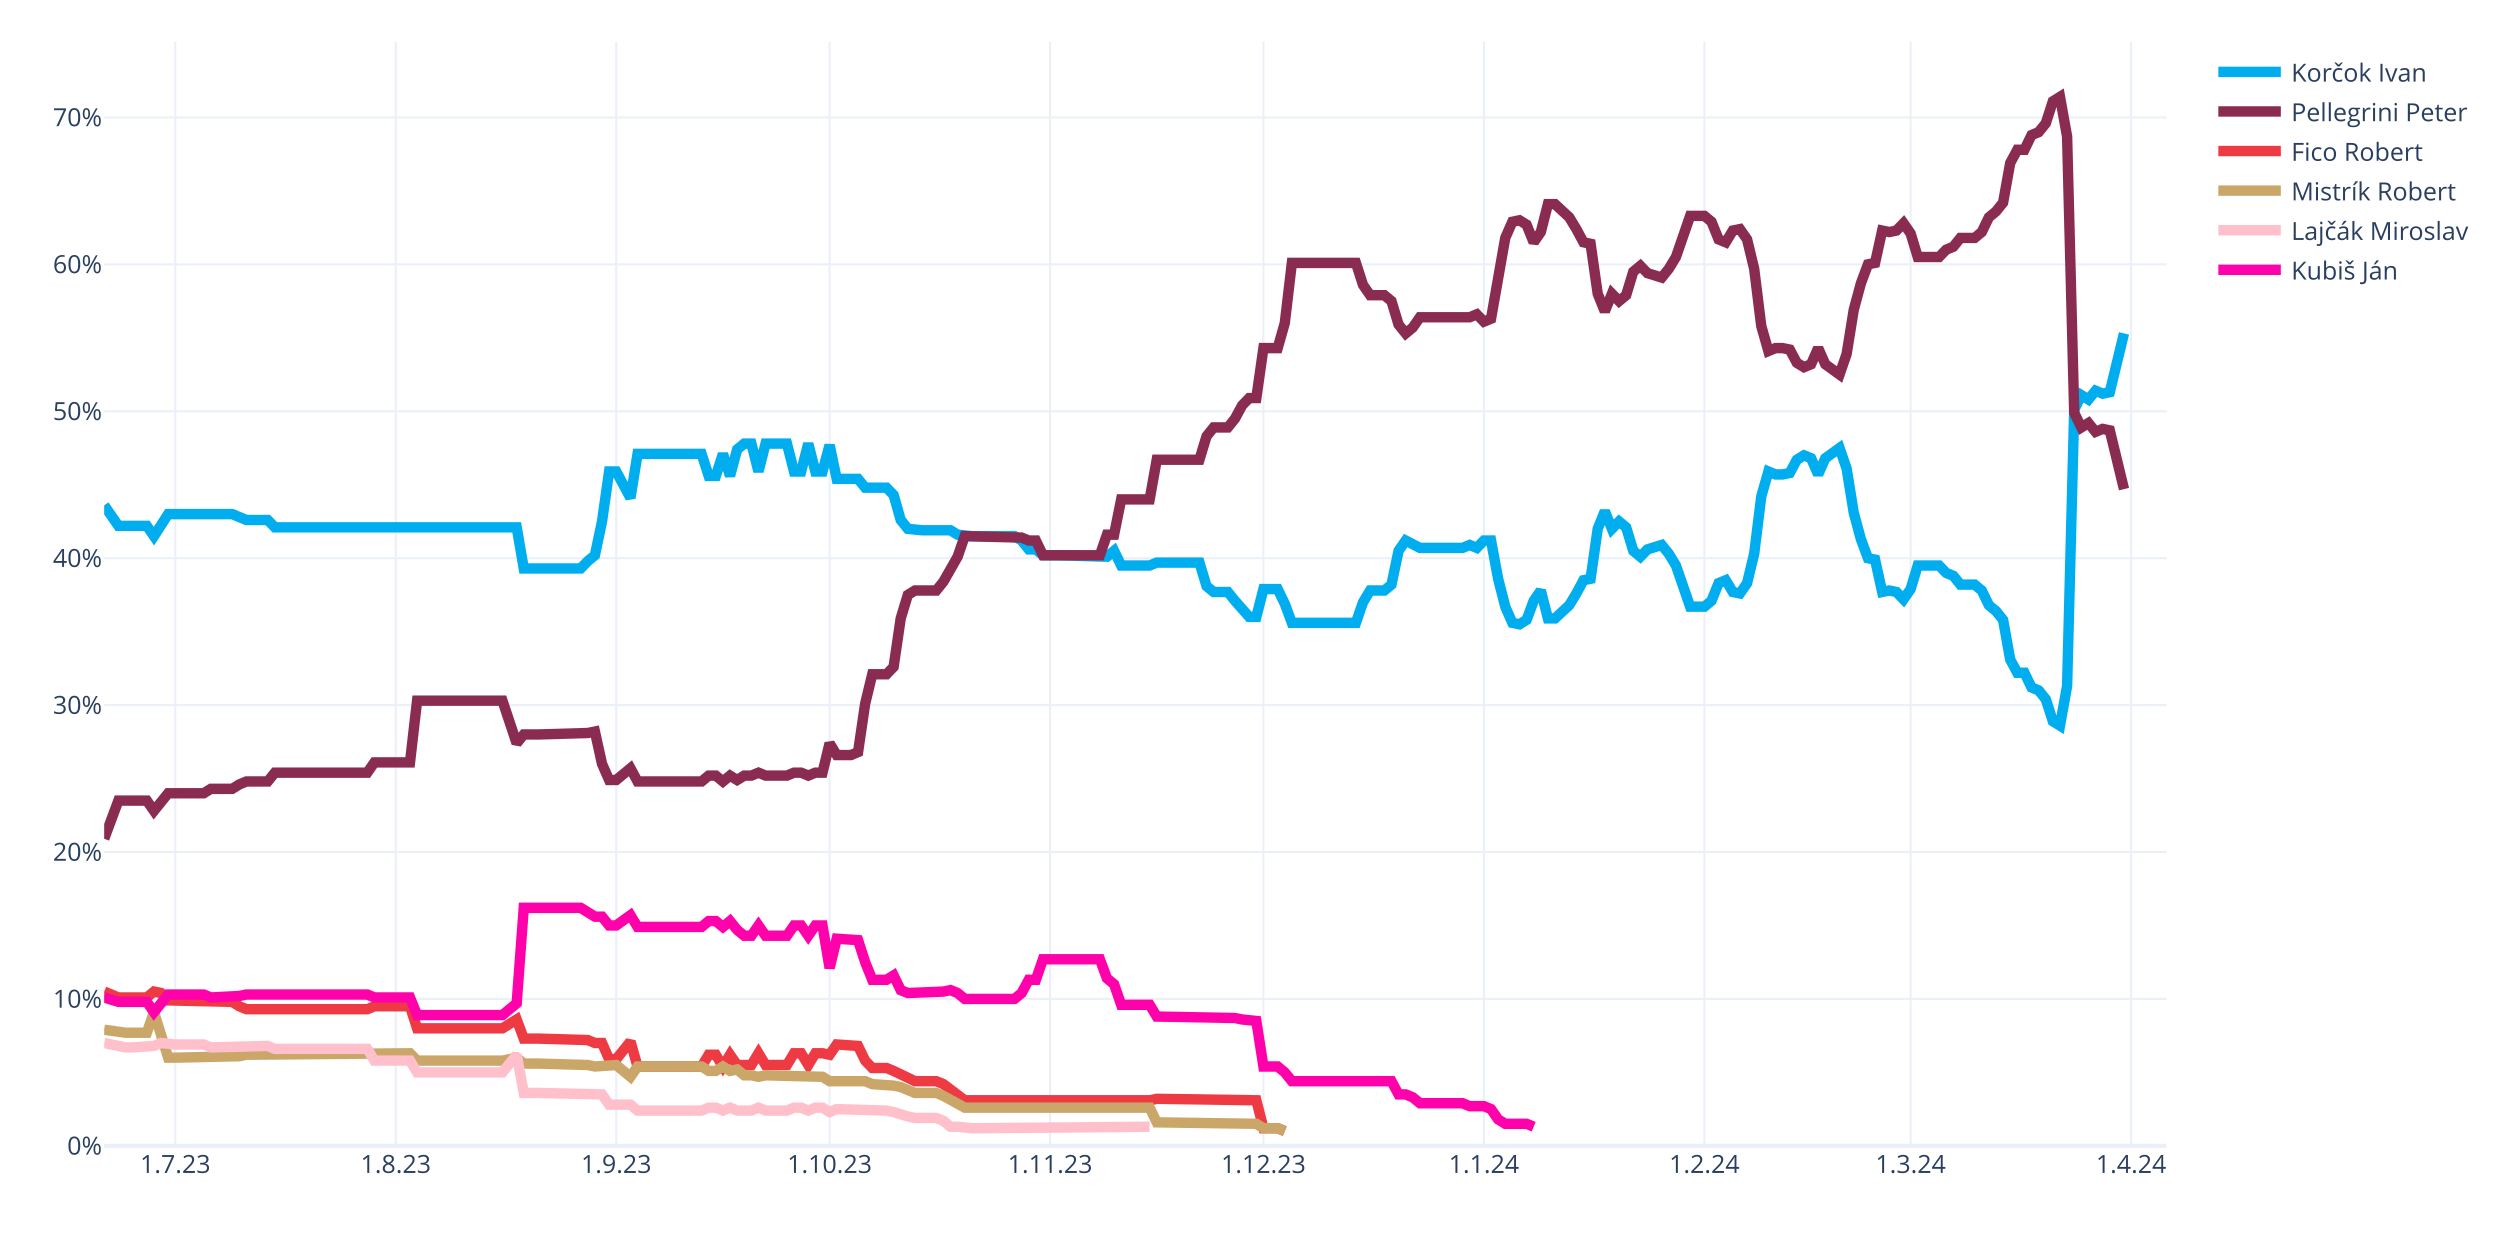
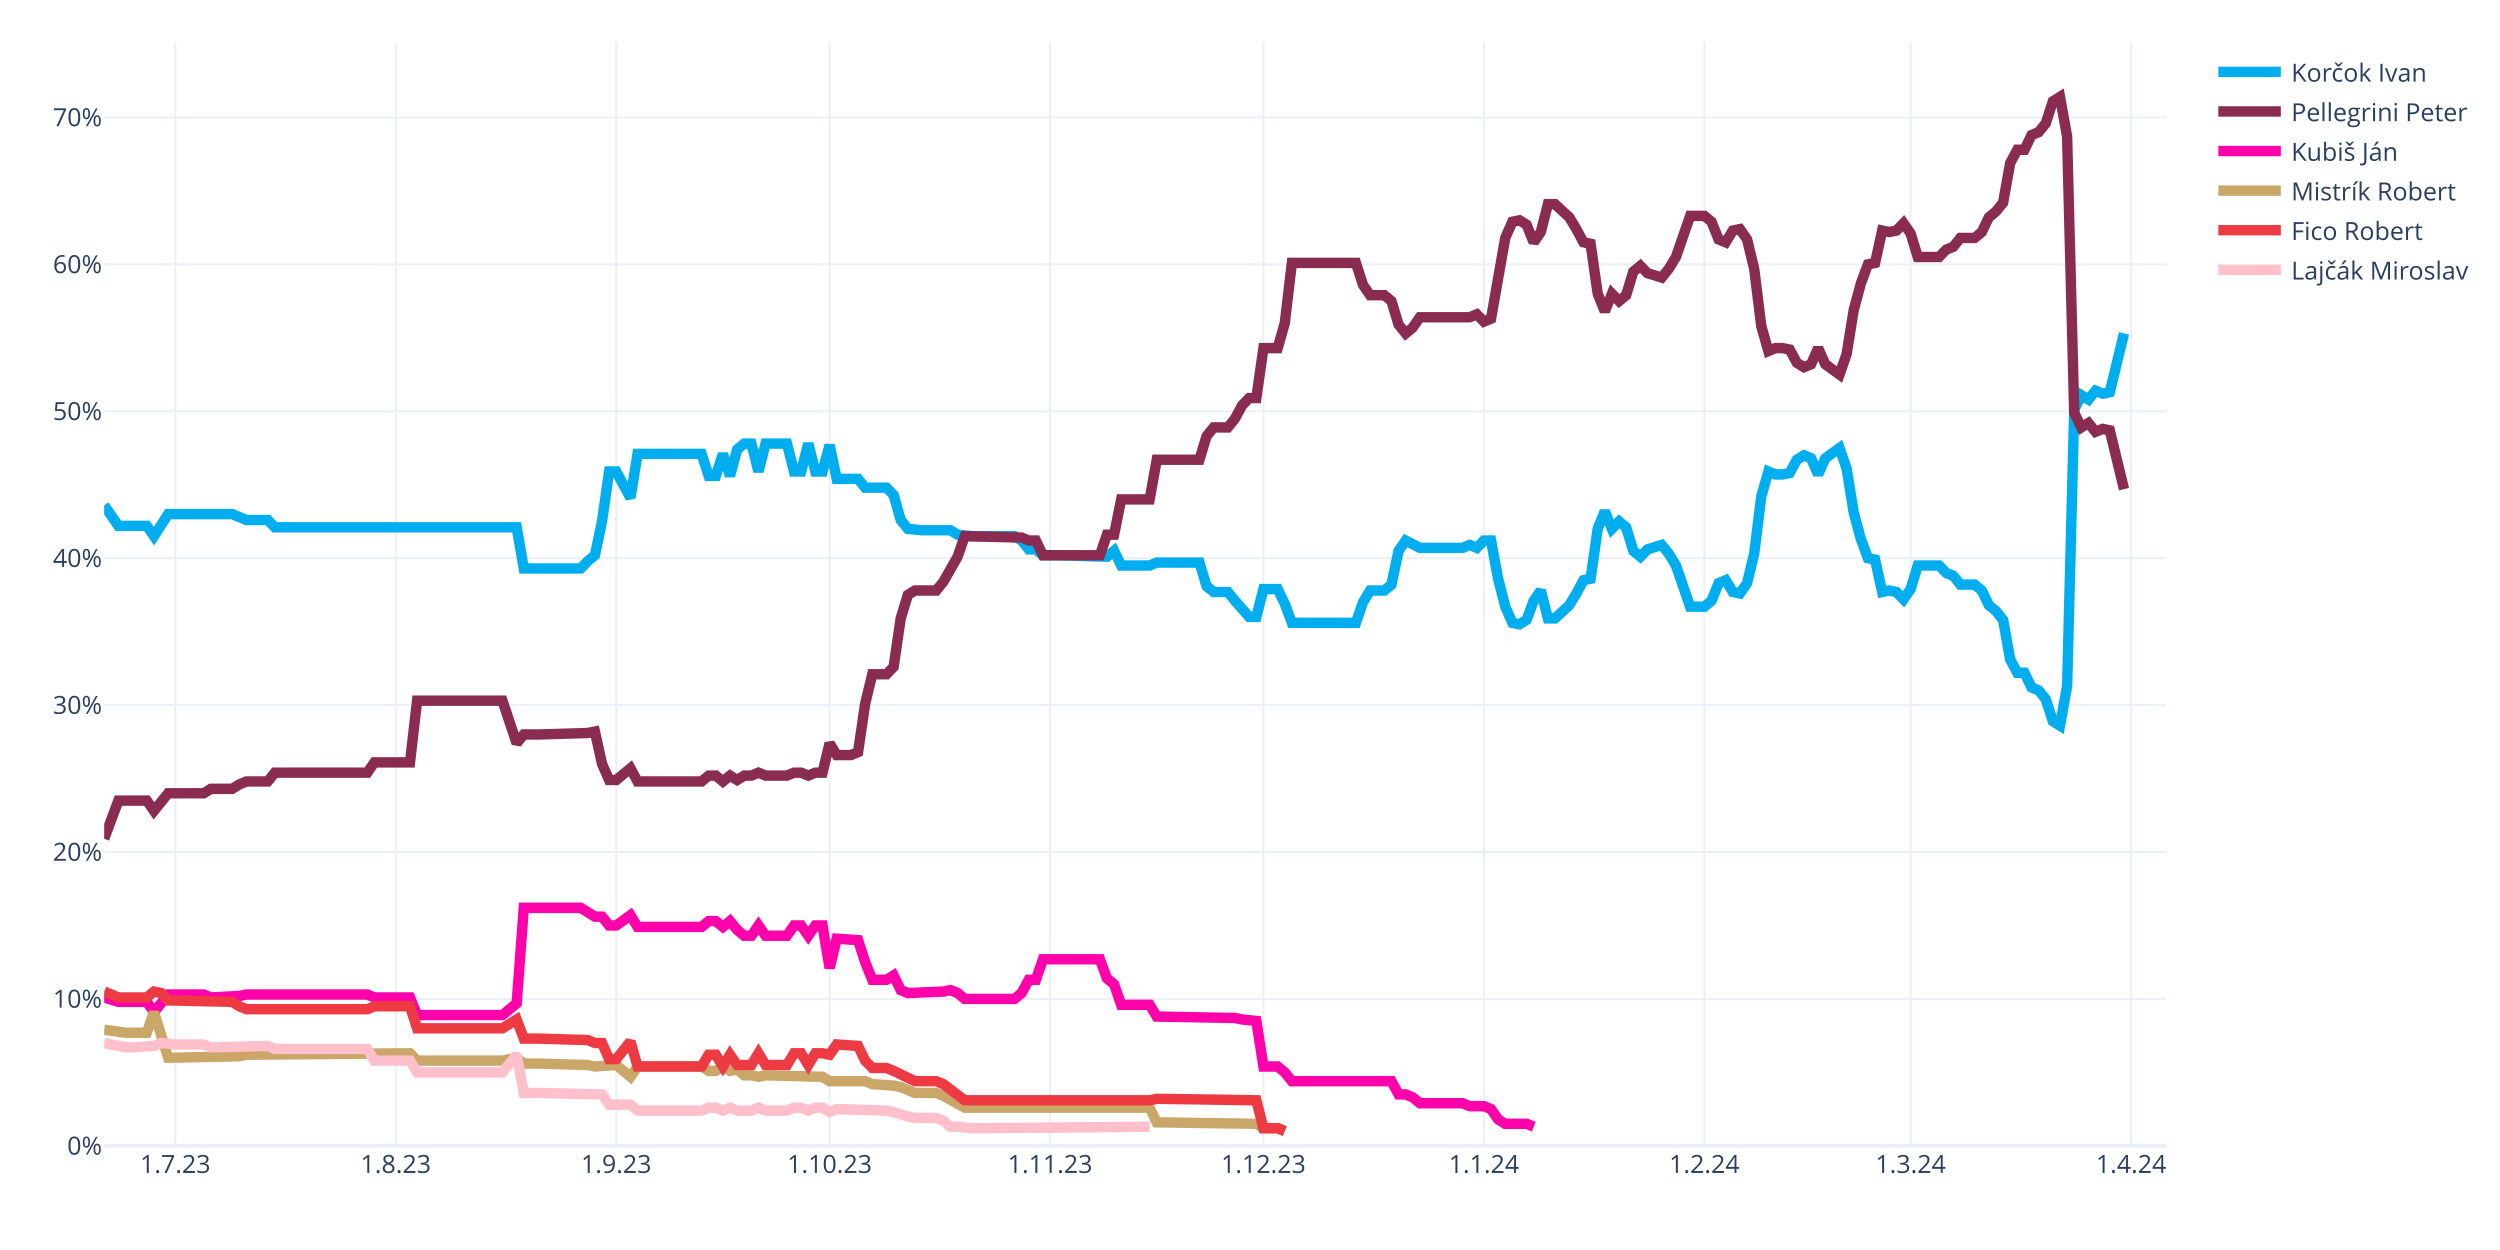
<svg xmlns="http://www.w3.org/2000/svg" class="main-svg" width="1200" height="600" style="" viewBox="0 0 1200 600">
  <rect x="0" y="0" width="1200" height="600" style="fill: rgb(255, 255, 255); fill-opacity: 1;" />
-   <defs id="defs-85ac14">
+   <defs id="defs-e77931">
    <g class="clips">
-       <clipPath id="clip85ac14xyplot" class="plotclip">
+       <clipPath id="clipe77931xyplot" class="plotclip">
        <rect width="990" height="530" />
      </clipPath>
-       <clipPath class="axesclip" id="clip85ac14x">
+       <clipPath class="axesclip" id="clipe77931x">
        <rect x="50" y="0" width="990" height="600" />
      </clipPath>
-       <clipPath class="axesclip" id="clip85ac14y">
+       <clipPath class="axesclip" id="clipe77931y">
        <rect x="0" y="20" width="1200" height="530" />
      </clipPath>
-       <clipPath class="axesclip" id="clip85ac14xy">
+       <clipPath class="axesclip" id="clipe77931xy">
        <rect x="50" y="20" width="990" height="530" />
      </clipPath>
    </g>
    <g class="gradients" />
    <g class="patterns" />
  </defs>
  <g class="bglayer" />
  <g class="layer-below">
    <g class="imagelayer" />
    <g class="shapelayer" />
  </g>
  <g class="cartesianlayer">
    <g class="subplot xy">
      <g class="layer-subplot">
        <g class="shapelayer" />
        <g class="imagelayer" />
      </g>
      <g class="minor-gridlayer">
        <g class="x" />
        <g class="y" />
      </g>
      <g class="gridlayer">
        <g class="x">
          <path class="xgrid crisp" transform="translate(84.14,0)" d="M0,20v530" style="stroke: rgb(235, 240, 248); stroke-opacity: 1; stroke-width: 1px;" />
          <path class="xgrid crisp" transform="translate(189.97,0)" d="M0,20v530" style="stroke: rgb(235, 240, 248); stroke-opacity: 1; stroke-width: 1px;" />
          <path class="xgrid crisp" transform="translate(295.79,0)" d="M0,20v530" style="stroke: rgb(235, 240, 248); stroke-opacity: 1; stroke-width: 1px;" />
          <path class="xgrid crisp" transform="translate(398.21,0)" d="M0,20v530" style="stroke: rgb(235, 240, 248); stroke-opacity: 1; stroke-width: 1px;" />
          <path class="xgrid crisp" transform="translate(504.03,0)" d="M0,20v530" style="stroke: rgb(235, 240, 248); stroke-opacity: 1; stroke-width: 1px;" />
          <path class="xgrid crisp" transform="translate(606.45,0)" d="M0,20v530" style="stroke: rgb(235, 240, 248); stroke-opacity: 1; stroke-width: 1px;" />
          <path class="xgrid crisp" transform="translate(712.28,0)" d="M0,20v530" style="stroke: rgb(235, 240, 248); stroke-opacity: 1; stroke-width: 1px;" />
          <path class="xgrid crisp" transform="translate(818.1,0)" d="M0,20v530" style="stroke: rgb(235, 240, 248); stroke-opacity: 1; stroke-width: 1px;" />
          <path class="xgrid crisp" transform="translate(917.1,0)" d="M0,20v530" style="stroke: rgb(235, 240, 248); stroke-opacity: 1; stroke-width: 1px;" />
          <path class="xgrid crisp" transform="translate(1022.93,0)" d="M0,20v530" style="stroke: rgb(235, 240, 248); stroke-opacity: 1; stroke-width: 1px;" />
        </g>
        <g class="y">
          <path class="ygrid crisp" transform="translate(0,479.48)" d="M50,0h990" style="stroke: rgb(235, 240, 248); stroke-opacity: 1; stroke-width: 1px;" />
          <path class="ygrid crisp" transform="translate(0,408.96)" d="M50,0h990" style="stroke: rgb(235, 240, 248); stroke-opacity: 1; stroke-width: 1px;" />
          <path class="ygrid crisp" transform="translate(0,338.45)" d="M50,0h990" style="stroke: rgb(235, 240, 248); stroke-opacity: 1; stroke-width: 1px;" />
          <path class="ygrid crisp" transform="translate(0,267.93)" d="M50,0h990" style="stroke: rgb(235, 240, 248); stroke-opacity: 1; stroke-width: 1px;" />
          <path class="ygrid crisp" transform="translate(0,197.41)" d="M50,0h990" style="stroke: rgb(235, 240, 248); stroke-opacity: 1; stroke-width: 1px;" />
          <path class="ygrid crisp" transform="translate(0,126.89)" d="M50,0h990" style="stroke: rgb(235, 240, 248); stroke-opacity: 1; stroke-width: 1px;" />
          <path class="ygrid crisp" transform="translate(0,56.37)" d="M50,0h990" style="stroke: rgb(235, 240, 248); stroke-opacity: 1; stroke-width: 1px;" />
        </g>
      </g>
      <g class="zerolinelayer">
        <path class="yzl zl crisp" transform="translate(0,550)" d="M50,0h990" style="stroke: rgb(235, 240, 248); stroke-opacity: 1; stroke-width: 2px;" />
      </g>
      <g class="layer-between">
        <g class="shapelayer" />
        <g class="imagelayer" />
      </g>
      <path class="xlines-below" />
      <path class="ylines-below" />
      <g class="overlines-below" />
      <g class="xaxislayer-below" />
      <g class="yaxislayer-below" />
      <g class="overaxes-below" />
-       <g class="plot" transform="translate(50,20)" clip-path="url(#clip85ac14xyplot)">
+       <g class="plot" transform="translate(50,20)" clip-path="url(#clipe77931xyplot)">
        <g class="scatterlayer mlayer">
-           <g class="trace scatter trace10a327" style="stroke-miterlimit: 2; opacity: 1;">
+           <g class="trace scatter trace918d4b" style="stroke-miterlimit: 2; opacity: 1;">
            <g class="fills" />
            <g class="errorbars" />
            <g class="lines">
              <path class="js-line" d="M0,222.54L6.83,232.41L10.24,232.41L20.48,232.41L23.9,237.35L30.72,226.77L34.14,226.77L61.45,226.77L64.86,228.18L68.28,229.59L71.69,229.59L78.52,229.59L81.93,233.12L198,233.12L201.41,252.86L228.72,252.86L232.14,249.34L235.55,246.52L238.97,230.3L242.38,206.32L245.79,206.32L252.62,219.01L256.03,197.86L286.76,197.86L290.17,208.44L293.59,208.44L297,197.86L300.41,208.44L303.83,195.74L307.24,192.92L310.66,192.92L314.07,206.32L317.48,192.92L327.72,192.92L331.14,206.32L334.55,206.32L337.97,192.92L341.38,206.32L344.79,206.32L348.21,193.63L351.62,209.85L361.86,209.85L365.28,214.08L375.52,214.08L378.93,217.6L382.34,229.59L385.76,233.82L392.59,234.53L396,234.53L406.24,234.53L409.66,236.64L416.48,237.35L419.9,237.35L436.97,237.35L440.38,239.46L443.79,243.7L447.21,243.7L450.62,246.52L457.45,246.52L481.34,247.22L484.76,244.4L488.17,251.45L491.59,251.45L501.83,251.45L505.24,250.04L525.72,250.04L529.14,261.33L532.55,264.15L535.97,264.15L539.38,264.15L542.79,268.38L549.62,276.13L553.03,276.13L556.45,262.74L559.86,262.74L563.28,262.74L566.69,269.79L570.1,278.96L573.52,278.96L600.83,278.96L604.24,269.08L607.66,263.44L611.07,263.44L614.48,263.44L617.9,260.62L621.31,244.4L624.72,239.46L631.55,242.99L634.97,242.99L652.03,242.99L655.45,241.58L658.86,242.99L662.28,239.46L665.69,239.46L669.1,257.8L672.52,271.2L675.93,278.96L679.34,279.66L682.76,277.54L686.17,268.38L689.59,263.44L693,276.84L696.41,276.84L703.24,270.49L706.66,264.85L710.07,258.5L713.48,257.8L716.9,233.82L720.31,225.36L723.72,233.82L727.14,230.3L730.55,233.12L733.97,244.4L737.38,247.22L740.79,243.7L747.62,241.58L751.03,245.81L754.45,251.45L757.86,261.33L761.28,271.2L764.69,271.2L768.1,271.2L771.52,268.38L774.93,259.92L778.34,258.5L781.76,264.15L785.17,264.85L788.59,259.92L792,245.81L795.41,218.31L798.83,206.32L802.24,207.73L805.66,207.73L809.07,207.03L812.48,200.68L815.9,198.56L819.31,199.97L822.72,207.73L826.14,199.97L832.97,195.04L836.38,204.91L839.79,226.07L843.21,238.76L846.62,247.93L850.03,248.63L853.45,264.15L856.86,263.44L860.28,264.15L863.69,267.67L867.1,262.74L870.52,251.45L880.76,251.45L884.17,254.98L887.59,256.39L891,260.62L897.83,260.62L901.24,263.44L904.66,270.49L908.07,273.31L911.48,277.54L914.9,296.58L918.31,302.93L921.72,302.93L925.14,309.98L928.55,311.39L931.97,315.62L935.38,326.2L938.79,328.32L942.21,309.28L945.62,176.7L949.03,169.65L952.45,171.77L955.86,167.54L959.28,168.95L962.69,168.24L969.52,140.03" style="vector-effect: none; fill: none; stroke: rgb(0, 174, 239); stroke-opacity: 1; stroke-width: 5px; opacity: 1;" />
            </g>
            <g class="points" />
            <g class="text" />
          </g>
-           <g class="trace scatter trace903270" style="stroke-miterlimit: 2; opacity: 1;">
+           <g class="trace scatter trace322273" style="stroke-miterlimit: 2; opacity: 1;">
            <g class="fills" />
            <g class="errorbars" />
            <g class="lines">
              <path class="js-line" d="M0,382.62L6.83,364.28L10.24,364.28L20.48,364.28L23.9,369.22L30.72,360.76L34.14,360.76L47.79,360.76L51.21,358.64L61.45,358.64L64.86,356.53L68.28,355.11L71.69,355.11L78.52,355.11L81.93,350.88L126.31,350.88L129.72,345.95L146.79,345.95L150.21,316.33L191.17,316.33L198,336.78L201.41,332.55L208.24,332.55L232.14,331.84L235.55,331.14L238.97,346.65L242.38,354.41L245.79,354.41L249.21,351.59L252.62,348.77L256.03,355.11L286.76,355.11L290.17,352.29L293.59,352.29L297,355.11L300.41,352.29L303.83,354.41L307.24,352.29L310.66,352.29L314.07,350.88L317.48,352.29L327.72,352.29L331.14,350.88L334.55,350.88L337.97,352.29L341.38,350.88L344.79,350.88L348.21,336.78L351.62,342.42L358.45,342.42L361.86,341.01L365.28,317.74L368.69,303.64L375.52,303.64L378.93,300.11L382.34,276.84L385.76,265.56L389.17,263.44L392.59,263.44L399.41,263.44L402.83,259.21L409.66,247.22L413.07,237.35L440.38,238.05L443.79,239.46L447.21,239.46L450.62,246.52L477.93,246.52L481.34,236.64L484.76,236.64L488.17,219.72L501.83,219.72L505.24,200.68L525.72,200.68L529.14,189.4L532.55,185.17L535.97,185.17L539.38,185.17L542.79,180.93L546.21,174.59L549.62,171.06L553.03,171.06L556.45,147.09L563.28,147.09L566.69,135.1L570.1,106.19L573.52,106.19L600.83,106.19L604.24,116.76L607.66,121.7L611.07,121.7L614.48,121.7L617.9,124.52L621.31,135.8L624.72,140.03L628.14,137.21L631.55,132.28L655.45,132.28L658.86,130.87L662.28,134.39L665.69,132.98L672.52,94.2L675.93,86.44L679.34,85.74L682.76,87.85L686.17,96.31L689.59,91.38L693,77.98L696.41,77.98L703.24,84.32L706.66,89.97L710.07,96.31L713.48,97.02L716.9,120.99L720.31,129.46L723.72,120.99L727.14,124.52L730.55,121.7L733.97,110.42L737.38,107.6L740.79,111.12L747.62,113.24L751.03,109.01L754.45,103.36L757.86,93.49L761.28,83.62L764.69,83.62L768.1,83.62L771.52,86.44L774.93,94.9L778.34,96.31L781.76,90.67L785.17,89.97L788.59,94.9L792,109.01L795.41,136.51L798.83,148.5L802.24,147.09L805.66,147.09L809.07,147.79L812.48,154.14L815.9,156.25L819.31,154.84L822.72,147.09L826.14,154.84L832.97,159.78L836.38,149.91L839.79,128.75L843.21,116.06L846.62,106.89L850.03,106.19L853.45,90.67L856.86,91.38L860.28,90.67L863.69,87.15L867.1,92.08L870.52,103.36L880.76,103.36L884.17,99.84L887.59,98.43L891,94.2L897.83,94.2L901.24,91.38L904.66,84.32L908.07,81.5L911.48,77.27L914.9,58.23L918.31,51.89L921.72,51.89L925.14,44.83L928.55,43.42L931.97,39.19L935.38,28.62L938.79,26.5L942.21,45.54L945.62,178.11L949.03,185.17L952.45,183.05L955.86,187.28L959.28,185.87L962.69,186.58L969.52,214.78" style="vector-effect: none; fill: none; stroke: rgb(138, 44, 81); stroke-opacity: 1; stroke-width: 5px; opacity: 1;" />
            </g>
            <g class="points" />
            <g class="text" />
          </g>
-           <g class="trace scatter trace4919bb" style="stroke-miterlimit: 2; opacity: 1;">
+           <g class="trace scatter trace0156b5" style="stroke-miterlimit: 2; opacity: 1;">
+             <g class="fills" />
+             <g class="errorbars" />
+             <g class="lines">
+               <path class="js-line" d="M0,458.78L6.83,460.89L10.24,460.89L20.48,460.89L23.9,465.83L30.72,457.37L34.14,457.37L47.79,457.37L51.21,458.78L64.86,458.07L68.28,457.37L126.31,457.37L129.72,458.78L146.79,458.78L150.21,467.24L191.17,467.24L198,461.6L201.41,415.76L208.24,415.76L228.72,415.76L232.14,417.88L235.55,419.99L238.97,419.99L242.38,424.22L245.79,424.22L252.62,419.29L256.03,424.93L286.76,424.93L290.17,422.11L293.59,422.11L297,424.93L300.41,422.11L303.83,426.34L307.24,429.16L310.66,429.16L314.07,424.22L317.48,429.16L327.72,429.16L331.14,424.22L334.55,424.22L337.97,429.16L341.38,424.22L344.79,424.22L348.21,444.67L351.62,430.57L361.86,431.27L365.28,441.85L368.69,450.31L372.1,450.31L375.52,450.31L378.93,448.2L382.34,455.25L385.76,456.66L402.83,455.96L406.24,455.25L409.66,456.66L413.07,459.48L436.97,459.48L440.38,456.66L443.79,450.31L447.21,450.31L450.62,440.44L457.45,440.44L477.93,440.44L481.34,449.61L484.76,452.43L488.17,462.3L501.83,462.3L505.24,467.94L542.79,468.65L546.21,469.35L553.03,470.06L556.45,491.92L563.28,491.92L566.69,494.74L570.1,498.97L573.52,498.97L617.9,498.97L621.31,505.32L624.72,505.32L628.14,506.73L631.55,509.55L634.97,509.55L652.03,509.55L655.45,510.96L662.28,510.96L665.69,512.37L669.1,517.31L672.52,519.42L682.76,519.42L686.17,520.83" style="vector-effect: none; fill: none; stroke: rgb(255, 1, 170); stroke-opacity: 1; stroke-width: 5px; opacity: 1;" />
+             </g>
+             <g class="points" />
+             <g class="text" />
+           </g>
+           <g class="trace scatter trace7017e1" style="stroke-miterlimit: 2; opacity: 1;">
+             <g class="fills" />
+             <g class="errorbars" />
+             <g class="lines">
+               <path class="js-line" d="M0,474.29L10.24,475.7L13.66,475.7L20.48,475.7L23.9,465.83L30.72,487.69L34.14,487.69L64.86,486.98L68.28,486.28L146.79,485.57L150.21,489.1L191.17,489.1L198,487.69L201.41,490.51L208.24,490.51L232.14,491.21L235.55,491.92L245.79,491.21L249.21,494.04L252.62,496.86L256.03,491.92L286.76,491.92L290.17,494.04L293.59,494.04L297,491.92L300.41,494.04L303.83,493.33L307.24,496.15L310.66,496.15L314.07,496.86L317.48,496.15L344.79,496.86L348.21,498.97L365.28,498.97L368.69,500.38L378.93,501.09L382.34,501.79L389.17,504.61L392.59,504.61L399.41,504.61L402.83,506.02L413.07,511.67L416.48,511.67L501.83,511.67L505.24,518.72L553.03,519.42L556.45,521.54L563.28,521.54L566.69,522.95" style="vector-effect: none; fill: none; stroke: rgb(202, 166, 105); stroke-opacity: 1; stroke-width: 5px; opacity: 1;" />
+             </g>
+             <g class="points" />
+             <g class="text" />
+           </g>
+           <g class="trace scatter trace77c3d9" style="stroke-miterlimit: 2; opacity: 1;">
            <g class="fills" />
            <g class="errorbars" />
            <g class="lines">
              <path class="js-line" d="M0,455.96L6.83,458.78L10.24,458.78L20.48,458.78L23.9,455.96L27.31,456.66L30.72,460.19L61.45,460.89L64.86,463.01L68.28,464.42L71.69,464.42L126.31,464.42L129.72,463.01L146.79,463.01L150.21,473.59L191.17,473.59L198,469.35L201.41,478.52L208.24,478.52L232.14,479.23L235.55,480.64L238.97,480.64L242.38,488.39L245.79,488.39L249.21,484.16L252.62,479.93L256.03,491.92L286.76,491.92L290.17,486.28L293.59,486.28L297,491.92L300.41,486.28L303.83,491.21L310.66,491.21L314.07,485.57L317.48,491.21L320.9,491.21L327.72,491.21L331.14,485.57L334.55,485.57L337.97,491.21L341.38,485.57L344.79,485.57L348.21,486.28L351.62,481.34L361.86,482.05L365.28,489.1L368.69,492.63L372.1,492.63L375.52,492.63L378.93,494.04L389.17,498.97L392.59,498.97L399.41,498.97L402.83,500.38L413.07,508.14L416.48,508.14L501.83,508.14L505.24,507.43L553.03,508.14L556.45,521.54L563.28,521.54L566.69,522.95" style="vector-effect: none; fill: none; stroke: rgb(238, 58, 67); stroke-opacity: 1; stroke-width: 5px; opacity: 1;" />
            </g>
            <g class="points" />
            <g class="text" />
          </g>
-           <g class="trace scatter tracea53fc2" style="stroke-miterlimit: 2; opacity: 1;">
-             <g class="fills" />
-             <g class="errorbars" />
-             <g class="lines">
-               <path class="js-line" d="M0,474.29L10.24,475.7L13.66,475.7L20.48,475.7L23.9,465.83L30.72,487.69L34.14,487.69L64.86,486.98L68.28,486.28L146.79,485.57L150.21,489.1L191.17,489.1L198,487.69L201.41,490.51L208.24,490.51L232.14,491.21L235.55,491.92L245.79,491.21L249.21,494.04L252.62,496.86L256.03,491.92L286.76,491.92L290.17,494.04L293.59,494.04L297,491.92L300.41,494.04L303.83,493.33L307.24,496.15L310.66,496.15L314.07,496.86L317.48,496.15L344.79,496.86L348.21,498.97L365.28,498.97L368.69,500.38L378.93,501.09L382.34,501.79L389.17,504.61L392.59,504.61L399.41,504.61L402.83,506.02L413.07,511.67L416.48,511.67L501.83,511.67L505.24,518.72L553.03,519.42L556.45,521.54L563.28,521.54L566.69,522.95" style="vector-effect: none; fill: none; stroke: rgb(202, 166, 105); stroke-opacity: 1; stroke-width: 5px; opacity: 1;" />
-             </g>
-             <g class="points" />
-             <g class="text" />
-           </g>
-           <g class="trace scatter tracea8e65d" style="stroke-miterlimit: 2; opacity: 1;">
+           <g class="trace scatter trace2926f5" style="stroke-miterlimit: 2; opacity: 1;">
            <g class="fills" />
            <g class="errorbars" />
            <g class="lines">
              <path class="js-line" d="M0,480.64L10.24,482.75L13.66,482.75L23.9,482.05L27.31,480.64L34.14,481.34L37.55,481.34L47.79,481.34L51.21,482.75L78.52,482.05L81.93,483.46L126.31,483.46L129.72,489.1L146.79,489.1L150.21,494.74L191.17,494.74L198,486.28L201.41,504.61L208.24,504.61L238.97,505.32L242.38,510.25L252.62,510.25L256.03,513.08L286.76,513.08L290.17,511.67L293.59,511.67L297,513.08L300.41,511.67L303.83,513.08L310.66,513.08L314.07,511.67L317.48,513.08L320.9,513.08L327.72,513.08L331.14,511.67L334.55,511.67L337.97,513.08L341.38,511.67L344.79,511.67L348.21,513.78L351.62,512.37L375.52,513.08L378.93,513.78L385.76,515.9L389.17,516.6L399.41,516.6L402.83,518.01L406.24,520.83L409.66,520.83L416.48,521.54L419.9,521.54L501.83,520.83" style="vector-effect: none; fill: none; stroke: rgb(255, 192, 203); stroke-opacity: 1; stroke-width: 5px; opacity: 1;" />
-             </g>
-             <g class="points" />
-             <g class="text" />
-           </g>
-           <g class="trace scatter trace7f1b4e" style="stroke-miterlimit: 2; opacity: 1;">
-             <g class="fills" />
-             <g class="errorbars" />
-             <g class="lines">
-               <path class="js-line" d="M0,458.78L6.83,460.89L10.24,460.89L20.48,460.89L23.9,465.83L30.72,457.37L34.14,457.37L47.79,457.37L51.21,458.78L64.86,458.07L68.28,457.37L126.31,457.37L129.72,458.78L146.79,458.78L150.21,467.24L191.17,467.24L198,461.6L201.41,415.76L208.24,415.76L228.72,415.76L232.14,417.88L235.55,419.99L238.97,419.99L242.38,424.22L245.79,424.22L252.62,419.29L256.03,424.93L286.76,424.93L290.17,422.11L293.59,422.11L297,424.93L300.41,422.11L303.83,426.34L307.24,429.16L310.66,429.16L314.07,424.22L317.48,429.16L327.72,429.16L331.14,424.22L334.55,424.22L337.97,429.16L341.38,424.22L344.79,424.22L348.21,444.67L351.62,430.57L361.86,431.27L365.28,441.85L368.69,450.31L372.1,450.31L375.52,450.31L378.93,448.2L382.34,455.25L385.76,456.66L402.83,455.96L406.24,455.25L409.66,456.66L413.07,459.48L436.97,459.48L440.38,456.66L443.79,450.31L447.21,450.31L450.62,440.44L457.45,440.44L477.93,440.44L481.34,449.61L484.76,452.43L488.17,462.3L501.83,462.3L505.24,467.94L542.79,468.65L546.21,469.35L553.03,470.06L556.45,491.92L563.28,491.92L566.69,494.74L570.1,498.97L573.52,498.97L617.9,498.97L621.31,505.32L624.72,505.32L628.14,506.73L631.55,509.55L634.97,509.55L652.03,509.55L655.45,510.96L662.28,510.96L665.69,512.37L669.1,517.31L672.52,519.42L682.76,519.42L686.17,520.83" style="vector-effect: none; fill: none; stroke: rgb(255, 1, 170); stroke-opacity: 1; stroke-width: 5px; opacity: 1;" />
            </g>
            <g class="points" />
            <g class="text" />
          </g>
        </g>
      </g>
      <g class="overplot" />
      <path class="xlines-above crisp" d="M0,0" style="fill: none;" />
      <path class="ylines-above crisp" d="M0,0" style="fill: none;" />
      <g class="overlines-above" />
      <g class="xaxislayer-above">
        <g class="xtick">
          <text text-anchor="middle" x="0" y="563" transform="translate(84.14,0)" style="font-family: 'Open Sans', verdana, arial, sans-serif; font-size: 12px; fill: rgb(42, 63, 95); fill-opacity: 1; white-space: pre; opacity: 1;">1.7.23</text>
        </g>
        <g class="xtick">
          <text text-anchor="middle" x="0" y="563" style="font-family: 'Open Sans', verdana, arial, sans-serif; font-size: 12px; fill: rgb(42, 63, 95); fill-opacity: 1; white-space: pre; opacity: 1;" transform="translate(189.97,0)">1.8.23</text>
        </g>
        <g class="xtick">
          <text text-anchor="middle" x="0" y="563" style="font-family: 'Open Sans', verdana, arial, sans-serif; font-size: 12px; fill: rgb(42, 63, 95); fill-opacity: 1; white-space: pre; opacity: 1;" transform="translate(295.79,0)">1.9.23</text>
        </g>
        <g class="xtick">
          <text text-anchor="middle" x="0" y="563" style="font-family: 'Open Sans', verdana, arial, sans-serif; font-size: 12px; fill: rgb(42, 63, 95); fill-opacity: 1; white-space: pre; opacity: 1;" transform="translate(398.21,0)">1.10.23</text>
        </g>
        <g class="xtick">
          <text text-anchor="middle" x="0" y="563" style="font-family: 'Open Sans', verdana, arial, sans-serif; font-size: 12px; fill: rgb(42, 63, 95); fill-opacity: 1; white-space: pre; opacity: 1;" transform="translate(504.03,0)">1.11.23</text>
        </g>
        <g class="xtick">
          <text text-anchor="middle" x="0" y="563" style="font-family: 'Open Sans', verdana, arial, sans-serif; font-size: 12px; fill: rgb(42, 63, 95); fill-opacity: 1; white-space: pre; opacity: 1;" transform="translate(606.45,0)">1.12.23</text>
        </g>
        <g class="xtick">
          <text text-anchor="middle" x="0" y="563" style="font-family: 'Open Sans', verdana, arial, sans-serif; font-size: 12px; fill: rgb(42, 63, 95); fill-opacity: 1; white-space: pre; opacity: 1;" transform="translate(712.28,0)">1.1.24</text>
        </g>
        <g class="xtick">
          <text text-anchor="middle" x="0" y="563" style="font-family: 'Open Sans', verdana, arial, sans-serif; font-size: 12px; fill: rgb(42, 63, 95); fill-opacity: 1; white-space: pre; opacity: 1;" transform="translate(818.1,0)">1.2.24</text>
        </g>
        <g class="xtick">
          <text text-anchor="middle" x="0" y="563" style="font-family: 'Open Sans', verdana, arial, sans-serif; font-size: 12px; fill: rgb(42, 63, 95); fill-opacity: 1; white-space: pre; opacity: 1;" transform="translate(917.1,0)">1.3.24</text>
        </g>
        <g class="xtick">
          <text text-anchor="middle" x="0" y="563" style="font-family: 'Open Sans', verdana, arial, sans-serif; font-size: 12px; fill: rgb(42, 63, 95); fill-opacity: 1; white-space: pre; opacity: 1;" transform="translate(1022.93,0)">1.4.24</text>
        </g>
      </g>
      <g class="yaxislayer-above">
        <g class="ytick">
          <text text-anchor="end" x="49" y="4.2" transform="translate(0,550)" style="font-family: 'Open Sans', verdana, arial, sans-serif; font-size: 12px; fill: rgb(42, 63, 95); fill-opacity: 1; white-space: pre; opacity: 1;">0%</text>
        </g>
        <g class="ytick">
          <text text-anchor="end" x="49" y="4.2" style="font-family: 'Open Sans', verdana, arial, sans-serif; font-size: 12px; fill: rgb(42, 63, 95); fill-opacity: 1; white-space: pre; opacity: 1;" transform="translate(0,479.48)">10%</text>
        </g>
        <g class="ytick">
          <text text-anchor="end" x="49" y="4.2" style="font-family: 'Open Sans', verdana, arial, sans-serif; font-size: 12px; fill: rgb(42, 63, 95); fill-opacity: 1; white-space: pre; opacity: 1;" transform="translate(0,408.96)">20%</text>
        </g>
        <g class="ytick">
          <text text-anchor="end" x="49" y="4.2" style="font-family: 'Open Sans', verdana, arial, sans-serif; font-size: 12px; fill: rgb(42, 63, 95); fill-opacity: 1; white-space: pre; opacity: 1;" transform="translate(0,338.45)">30%</text>
        </g>
        <g class="ytick">
          <text text-anchor="end" x="49" y="4.2" style="font-family: 'Open Sans', verdana, arial, sans-serif; font-size: 12px; fill: rgb(42, 63, 95); fill-opacity: 1; white-space: pre; opacity: 1;" transform="translate(0,267.93)">40%</text>
        </g>
        <g class="ytick">
          <text text-anchor="end" x="49" y="4.2" style="font-family: 'Open Sans', verdana, arial, sans-serif; font-size: 12px; fill: rgb(42, 63, 95); fill-opacity: 1; white-space: pre; opacity: 1;" transform="translate(0,197.41)">50%</text>
        </g>
        <g class="ytick">
          <text text-anchor="end" x="49" y="4.2" style="font-family: 'Open Sans', verdana, arial, sans-serif; font-size: 12px; fill: rgb(42, 63, 95); fill-opacity: 1; white-space: pre; opacity: 1;" transform="translate(0,126.89)">60%</text>
        </g>
        <g class="ytick">
          <text text-anchor="end" x="49" y="4.2" style="font-family: 'Open Sans', verdana, arial, sans-serif; font-size: 12px; fill: rgb(42, 63, 95); fill-opacity: 1; white-space: pre; opacity: 1;" transform="translate(0,56.37)">70%</text>
        </g>
      </g>
      <g class="overaxes-above" />
    </g>
  </g>
  <g class="polarlayer" />
  <g class="smithlayer" />
  <g class="ternarylayer" />
  <g class="geolayer" />
  <g class="funnelarealayer" />
  <g class="pielayer" />
  <g class="iciclelayer" />
  <g class="treemaplayer" />
  <g class="sunburstlayer" />
  <g class="glimages" />
-   <defs id="topdefs-85ac14">
+   <defs id="topdefs-e77931">
    <g class="clips" />
-     <clipPath id="legend85ac14">
+     <clipPath id="legende77931">
      <rect width="128" height="124" x="0" y="0" />
    </clipPath>
  </defs>
  <g class="layer-above">
    <g class="imagelayer" />
    <g class="shapelayer" />
  </g>
  <g class="infolayer">
    <g class="legend" pointer-events="all" transform="translate(1059.8,20)">
      <rect class="bg" shape-rendering="crispEdges" style="stroke: rgb(68, 68, 68); stroke-opacity: 1; fill: rgb(255, 255, 255); fill-opacity: 1; stroke-width: 0px;" width="128" height="124" x="0" y="0" />
-       <g class="scrollbox" transform="" clip-path="url(#legend85ac14)">
+       <g class="scrollbox" transform="" clip-path="url(#legende77931)">
        <g class="groups">
          <g class="traces" transform="translate(0,14.5)" style="opacity: 1;">
            <text class="legendtext" text-anchor="start" x="40" y="4.68" style="font-family: 'Open Sans', verdana, arial, sans-serif; font-size: 12px; fill: rgb(42, 63, 95); fill-opacity: 1; white-space: pre;">Korčok Ivan</text>
            <g class="layers" style="opacity: 1;">
              <g class="legendfill" />
              <g class="legendlines">
                <path class="js-line" d="M5,0h30" style="fill: none; stroke: rgb(0, 174, 239); stroke-opacity: 1; stroke-width: 5px;" />
              </g>
              <g class="legendsymbols">
                <g class="legendpoints" />
              </g>
            </g>
            <rect class="legendtoggle" x="0" y="-9.5" width="122.703" height="19" style="fill: rgb(0, 0, 0); fill-opacity: 0;" />
          </g>
          <g class="traces" transform="translate(0,33.5)" style="opacity: 1;">
            <text class="legendtext" text-anchor="start" x="40" y="4.68" style="font-family: 'Open Sans', verdana, arial, sans-serif; font-size: 12px; fill: rgb(42, 63, 95); fill-opacity: 1; white-space: pre;">Pellegrini Peter</text>
            <g class="layers" style="opacity: 1;">
              <g class="legendfill" />
              <g class="legendlines">
                <path class="js-line" d="M5,0h30" style="fill: none; stroke: rgb(138, 44, 81); stroke-opacity: 1; stroke-width: 5px;" />
              </g>
              <g class="legendsymbols">
                <g class="legendpoints" />
              </g>
            </g>
            <rect class="legendtoggle" x="0" y="-9.5" width="122.703" height="19" style="fill: rgb(0, 0, 0); fill-opacity: 0;" />
          </g>
          <g class="traces" transform="translate(0,52.5)" style="opacity: 1;">
-             <text class="legendtext" text-anchor="start" x="40" y="4.68" style="font-family: 'Open Sans', verdana, arial, sans-serif; font-size: 12px; fill: rgb(42, 63, 95); fill-opacity: 1; white-space: pre;">Fico Robert</text>
-             <g class="layers" style="opacity: 1;">
-               <g class="legendfill" />
-               <g class="legendlines">
-                 <path class="js-line" d="M5,0h30" style="fill: none; stroke: rgb(238, 58, 67); stroke-opacity: 1; stroke-width: 5px;" />
+             <text class="legendtext" text-anchor="start" x="40" y="4.68" style="font-family: 'Open Sans', verdana, arial, sans-serif; font-size: 12px; fill: rgb(42, 63, 95); fill-opacity: 1; white-space: pre;">Kubiš Ján</text>
+             <g class="layers" style="opacity: 1;">
+               <g class="legendfill" />
+               <g class="legendlines">
+                 <path class="js-line" d="M5,0h30" style="fill: none; stroke: rgb(255, 1, 170); stroke-opacity: 1; stroke-width: 5px;" />
              </g>
              <g class="legendsymbols">
                <g class="legendpoints" />
              </g>
            </g>
            <rect class="legendtoggle" x="0" y="-9.5" width="122.703" height="19" style="fill: rgb(0, 0, 0); fill-opacity: 0;" />
          </g>
          <g class="traces" transform="translate(0,71.5)" style="opacity: 1;">
            <text class="legendtext" text-anchor="start" x="40" y="4.68" style="font-family: 'Open Sans', verdana, arial, sans-serif; font-size: 12px; fill: rgb(42, 63, 95); fill-opacity: 1; white-space: pre;">Mistrík Robert</text>
            <g class="layers" style="opacity: 1;">
              <g class="legendfill" />
              <g class="legendlines">
                <path class="js-line" d="M5,0h30" style="fill: none; stroke: rgb(202, 166, 105); stroke-opacity: 1; stroke-width: 5px;" />
              </g>
              <g class="legendsymbols">
                <g class="legendpoints" />
              </g>
            </g>
            <rect class="legendtoggle" x="0" y="-9.5" width="122.703" height="19" style="fill: rgb(0, 0, 0); fill-opacity: 0;" />
          </g>
          <g class="traces" transform="translate(0,90.5)" style="opacity: 1;">
+             <text class="legendtext" text-anchor="start" x="40" y="4.68" style="font-family: 'Open Sans', verdana, arial, sans-serif; font-size: 12px; fill: rgb(42, 63, 95); fill-opacity: 1; white-space: pre;">Fico Robert</text>
+             <g class="layers" style="opacity: 1;">
+               <g class="legendfill" />
+               <g class="legendlines">
+                 <path class="js-line" d="M5,0h30" style="fill: none; stroke: rgb(238, 58, 67); stroke-opacity: 1; stroke-width: 5px;" />
+               </g>
+               <g class="legendsymbols">
+                 <g class="legendpoints" />
+               </g>
+             </g>
+             <rect class="legendtoggle" x="0" y="-9.5" width="122.703" height="19" style="fill: rgb(0, 0, 0); fill-opacity: 0;" />
+           </g>
+           <g class="traces" transform="translate(0,109.5)" style="opacity: 1;">
            <text class="legendtext" text-anchor="start" x="40" y="4.68" style="font-family: 'Open Sans', verdana, arial, sans-serif; font-size: 12px; fill: rgb(42, 63, 95); fill-opacity: 1; white-space: pre;">Lajčák Miroslav</text>
            <g class="layers" style="opacity: 1;">
              <g class="legendfill" />
              <g class="legendlines">
                <path class="js-line" d="M5,0h30" style="fill: none; stroke: rgb(255, 192, 203); stroke-opacity: 1; stroke-width: 5px;" />
-               </g>
-               <g class="legendsymbols">
-                 <g class="legendpoints" />
-               </g>
-             </g>
-             <rect class="legendtoggle" x="0" y="-9.5" width="122.703" height="19" style="fill: rgb(0, 0, 0); fill-opacity: 0;" />
-           </g>
-           <g class="traces" transform="translate(0,109.5)" style="opacity: 1;">
-             <text class="legendtext" text-anchor="start" x="40" y="4.68" style="font-family: 'Open Sans', verdana, arial, sans-serif; font-size: 12px; fill: rgb(42, 63, 95); fill-opacity: 1; white-space: pre;">Kubiš Ján</text>
-             <g class="layers" style="opacity: 1;">
-               <g class="legendfill" />
-               <g class="legendlines">
-                 <path class="js-line" d="M5,0h30" style="fill: none; stroke: rgb(255, 1, 170); stroke-opacity: 1; stroke-width: 5px;" />
              </g>
              <g class="legendsymbols">
                <g class="legendpoints" />
              </g>
            </g>
            <rect class="legendtoggle" x="0" y="-9.5" width="122.703" height="19" style="fill: rgb(0, 0, 0); fill-opacity: 0;" />
          </g>
        </g>
      </g>
      <rect class="scrollbar" rx="20" ry="3" width="0" height="0" style="fill: rgb(128, 139, 164); fill-opacity: 1;" x="0" y="0" />
    </g>
    <g class="g-gtitle" />
    <g class="g-xtitle" />
    <g class="g-ytitle" />
  </g>
</svg>
